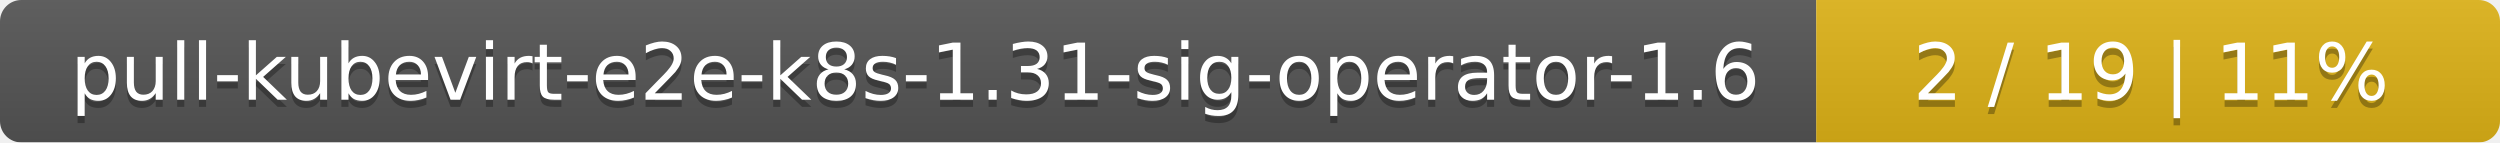
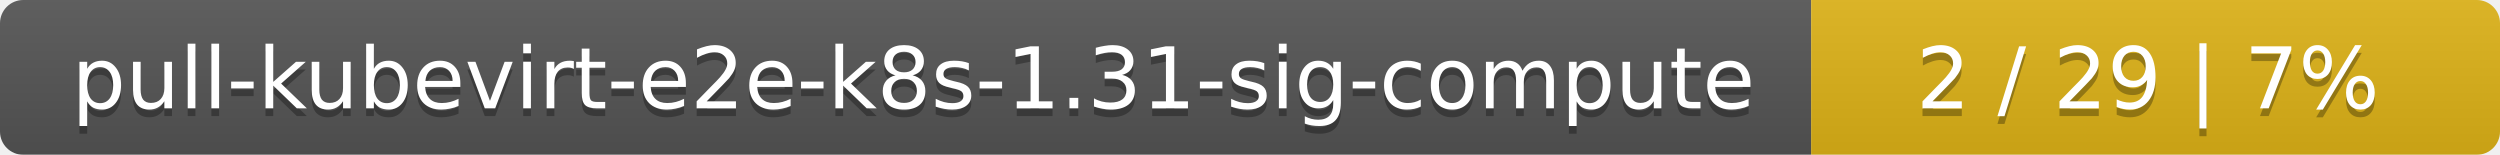
- <svg xmlns="http://www.w3.org/2000/svg" width="351" height="20">
+ <svg xmlns="http://www.w3.org/2000/svg" width="323" height="20">
  <linearGradient id="smooth" x2="0" y2="100%">
    <stop offset="0" stop-color="#bbb" stop-opacity=".1" />
    <stop offset="1" stop-opacity=".1" />
  </linearGradient>
  <mask id="round">
-     <rect width="351" height="20" rx="3" fill="#fff" />
+     <rect width="323" height="20" rx="3" fill="#fff" />
  </mask>
  <g mask="url(#round)">
-     <rect width="255" height="20" fill="#555" />
-     <rect x="255" width="96" height="20" fill="#dfb317" />
-     <rect width="351" height="20" fill="url(#smooth)" />
+     <rect width="234" height="20" fill="#555" />
+     <rect x="234" width="89" height="20" fill="#dfb317" />
+     <rect width="323" height="20" fill="url(#smooth)" />
  </g>
  <g fill="#fff" text-anchor="middle" font-family="DejaVu Sans,Verdana,Geneva,sans-serif" font-size="11">
-     <text x="128.5" y="15" fill="#010101" fill-opacity=".3">pull-kubevirt-e2e-k8s-1.31-sig-operator-1.6</text>
-     <text x="128.5" y="14">pull-kubevirt-e2e-k8s-1.31-sig-operator-1.6</text>
-     <text x="302" y="15" fill="#010101" fill-opacity=".3">2 / 19    |    11%</text>
-     <text x="302" y="14">2 / 19    |    11%</text>
+     <text x="118" y="15" fill="#010101" fill-opacity=".3">pull-kubevirt-e2e-k8s-1.31-sig-compute</text>
+     <text x="118" y="14">pull-kubevirt-e2e-k8s-1.31-sig-compute</text>
+     <text x="277.5" y="15" fill="#010101" fill-opacity=".3">2 / 29    |    7%</text>
+     <text x="277.5" y="14">2 / 29    |    7%</text>
  </g>
</svg>
